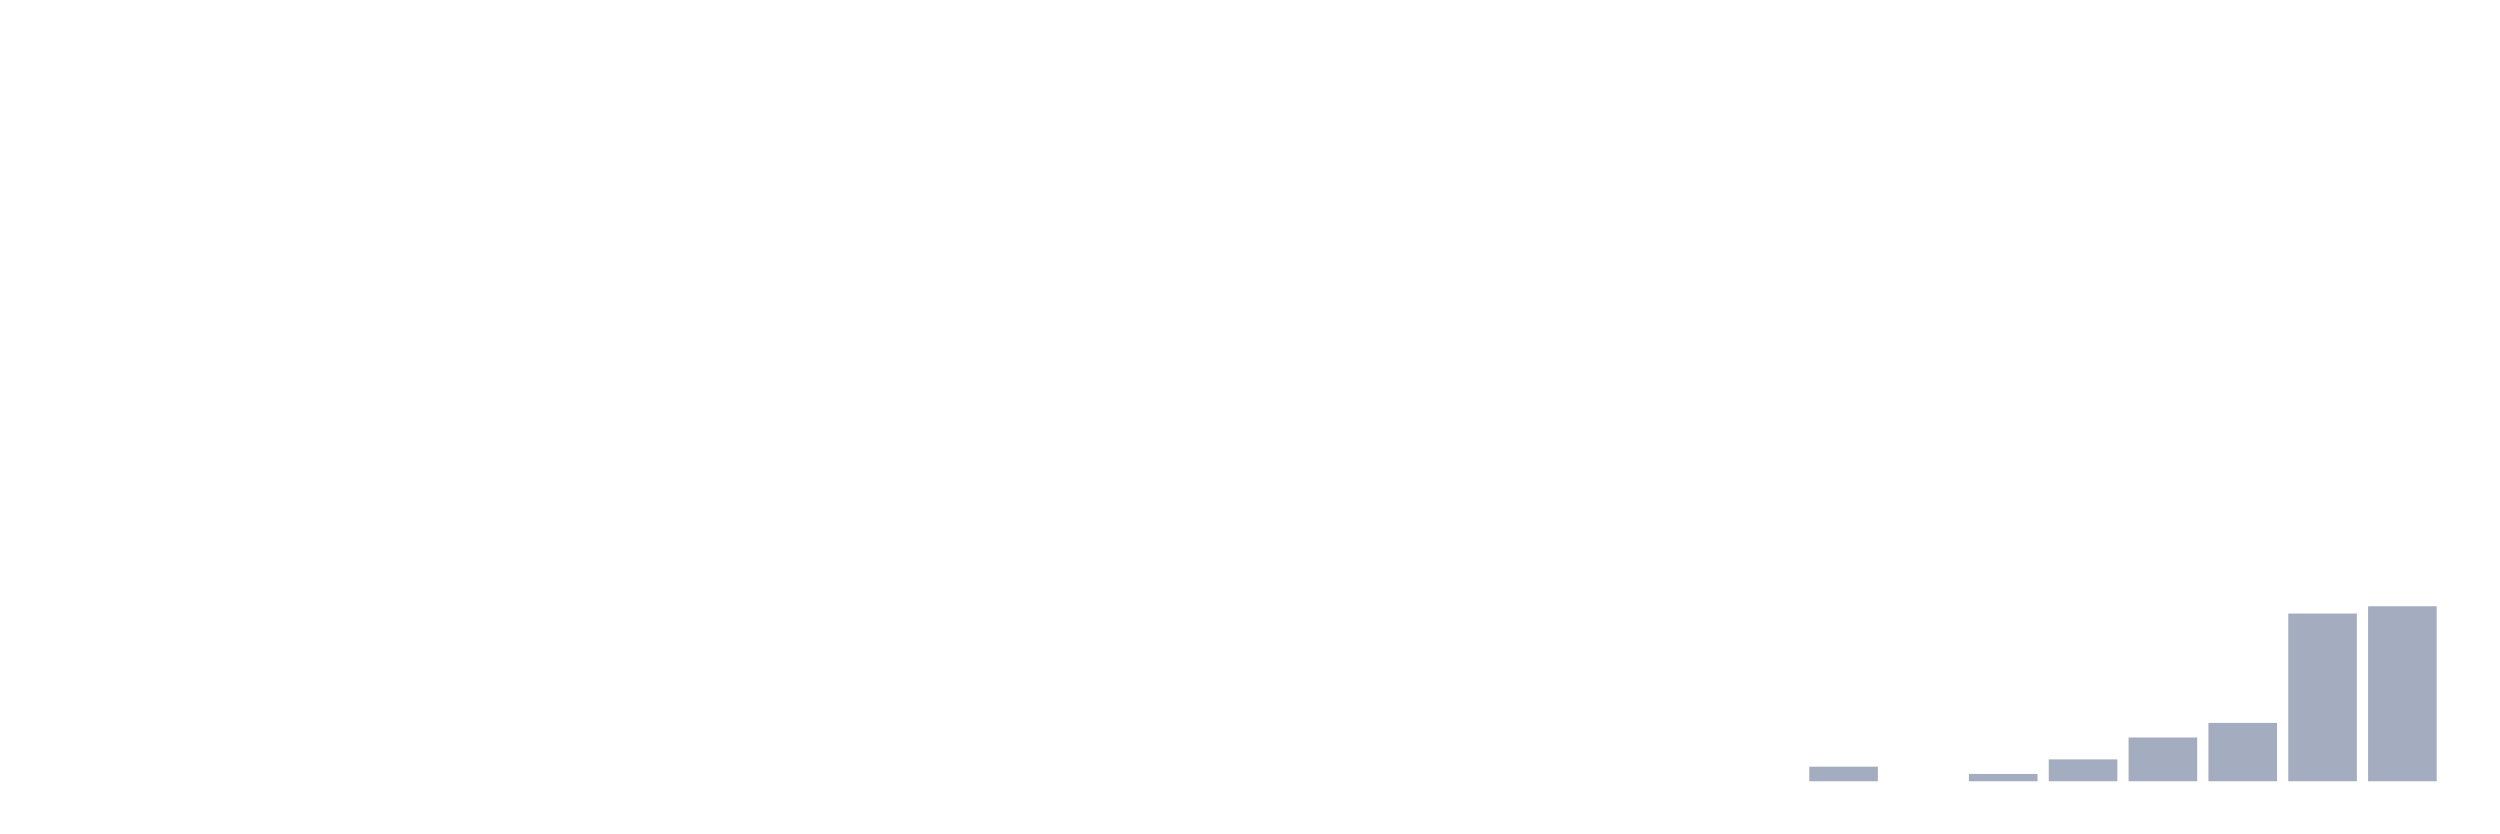
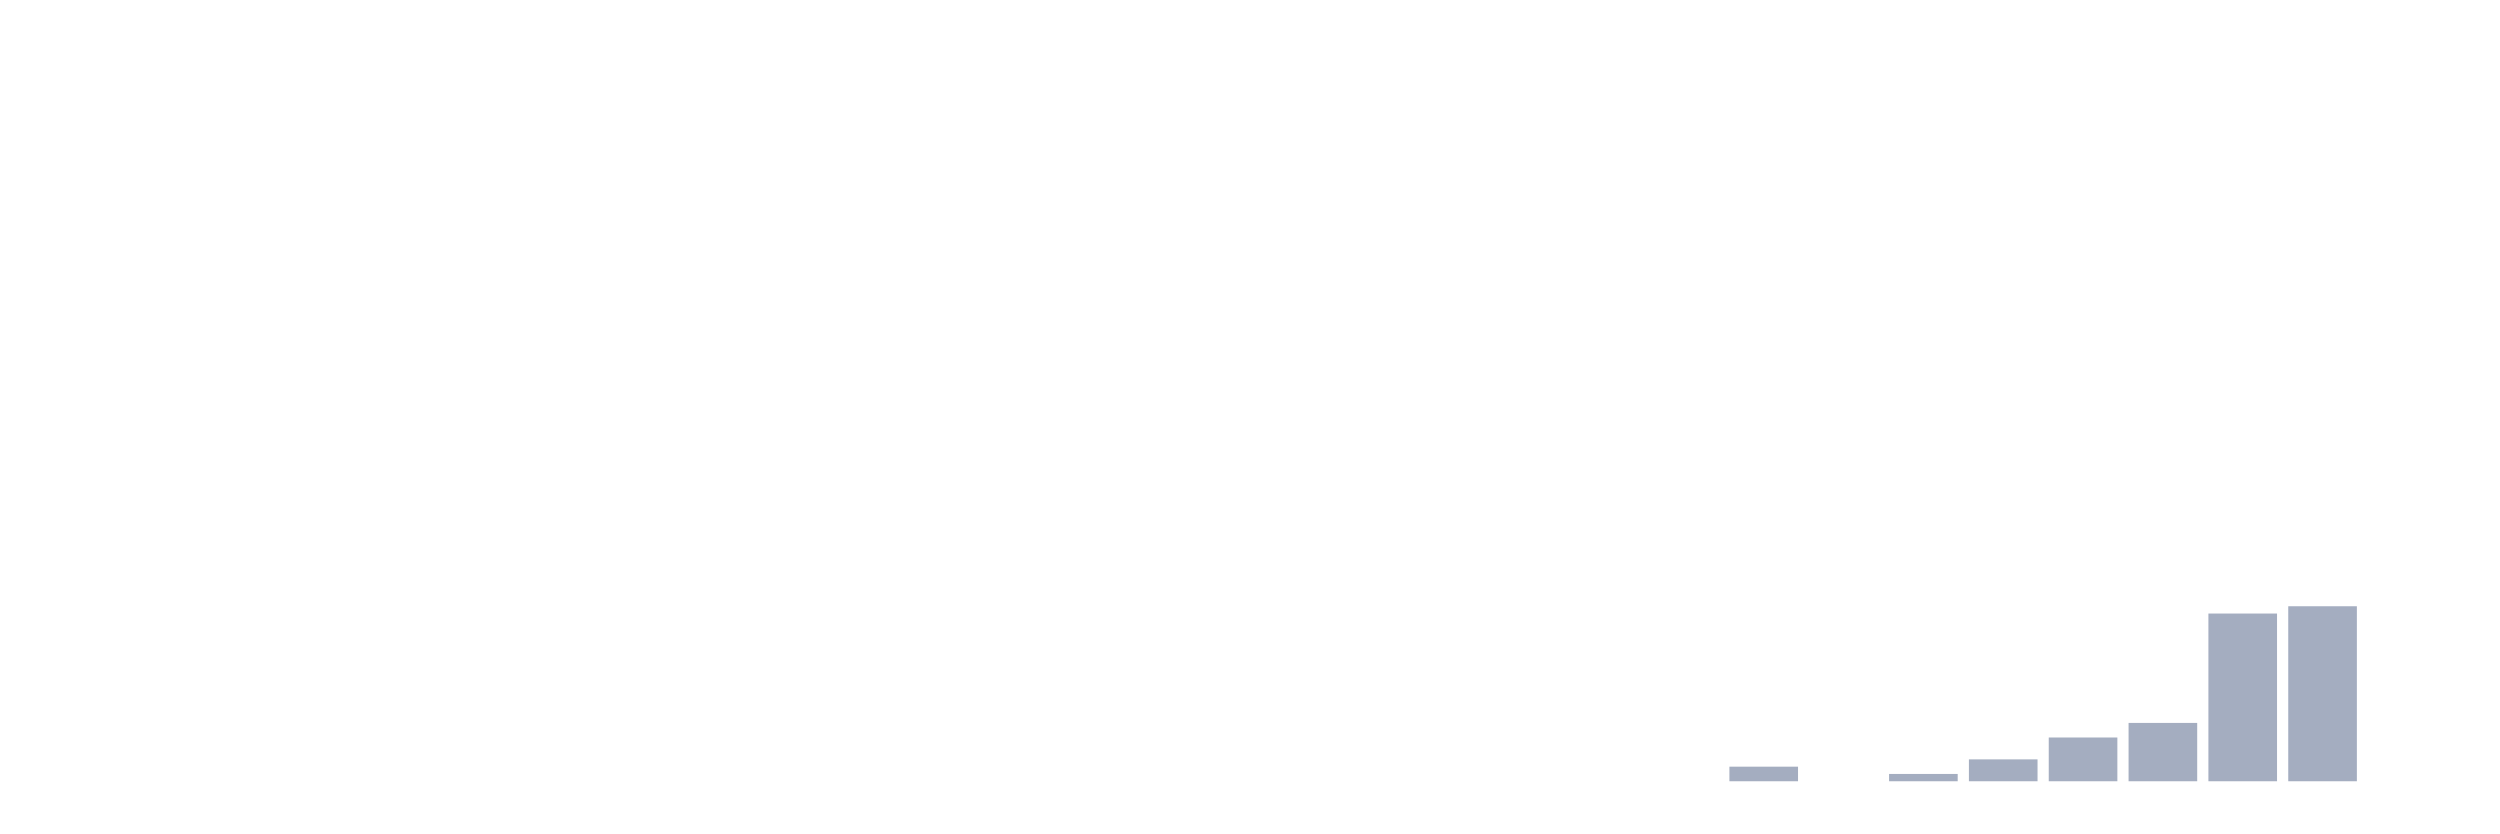
<svg xmlns="http://www.w3.org/2000/svg" viewBox="0 0 480 160">
  <g transform="translate(10,10)">
    <rect class="bar" x="0.153" width="13.175" y="140" height="0" fill="rgb(164,173,192)" />
    <rect class="bar" x="15.482" width="13.175" y="140" height="0" fill="rgb(164,173,192)" />
    <rect class="bar" x="30.81" width="13.175" y="140" height="0" fill="rgb(164,173,192)" />
    <rect class="bar" x="46.138" width="13.175" y="140" height="0" fill="rgb(164,173,192)" />
    <rect class="bar" x="61.466" width="13.175" y="140" height="0" fill="rgb(164,173,192)" />
    <rect class="bar" x="76.794" width="13.175" y="140" height="0" fill="rgb(164,173,192)" />
    <rect class="bar" x="92.123" width="13.175" y="140" height="0" fill="rgb(164,173,192)" />
    <rect class="bar" x="107.451" width="13.175" y="140" height="0" fill="rgb(164,173,192)" />
    <rect class="bar" x="122.779" width="13.175" y="140" height="0" fill="rgb(164,173,192)" />
    <rect class="bar" x="138.107" width="13.175" y="140" height="0" fill="rgb(164,173,192)" />
    <rect class="bar" x="153.436" width="13.175" y="140" height="0" fill="rgb(164,173,192)" />
    <rect class="bar" x="168.764" width="13.175" y="140" height="0" fill="rgb(164,173,192)" />
    <rect class="bar" x="184.092" width="13.175" y="140" height="0" fill="rgb(164,173,192)" />
    <rect class="bar" x="199.42" width="13.175" y="140" height="0" fill="rgb(164,173,192)" />
    <rect class="bar" x="214.748" width="13.175" y="140" height="0" fill="rgb(164,173,192)" />
    <rect class="bar" x="230.077" width="13.175" y="140" height="0" fill="rgb(164,173,192)" />
    <rect class="bar" x="245.405" width="13.175" y="140" height="0" fill="rgb(164,173,192)" />
    <rect class="bar" x="260.733" width="13.175" y="140" height="0" fill="rgb(164,173,192)" />
    <rect class="bar" x="276.061" width="13.175" y="140" height="0" fill="rgb(164,173,192)" />
    <rect class="bar" x="291.39" width="13.175" y="140" height="0" fill="rgb(164,173,192)" />
    <rect class="bar" x="306.718" width="13.175" y="140" height="0" fill="rgb(164,173,192)" />
-     <rect class="bar" x="322.046" width="13.175" y="140" height="0" fill="rgb(164,173,192)" />
-     <rect class="bar" x="337.374" width="13.175" y="137.2" height="2.8" fill="rgb(164,173,192)" />
-     <rect class="bar" x="352.702" width="13.175" y="140" height="0" fill="rgb(164,173,192)" />
-     <rect class="bar" x="368.031" width="13.175" y="138.6" height="1.4" fill="rgb(164,173,192)" />
-     <rect class="bar" x="383.359" width="13.175" y="135.8" height="4.2" fill="rgb(164,173,192)" />
-     <rect class="bar" x="398.687" width="13.175" y="131.6" height="8.4" fill="rgb(164,173,192)" />
-     <rect class="bar" x="414.015" width="13.175" y="128.8" height="11.2" fill="rgb(164,173,192)" />
-     <rect class="bar" x="429.344" width="13.175" y="107.8" height="32.2" fill="rgb(164,173,192)" />
-     <rect class="bar" x="444.672" width="13.175" y="106.4" height="33.6" fill="rgb(164,173,192)" />
+     <rect class="bar" x="322.046" width="13.175" y="137.2" height="2.8" fill="rgb(164,173,192)" />
+     <rect class="bar" x="337.374" width="13.175" y="140" height="0" fill="rgb(164,173,192)" />
+     <rect class="bar" x="352.702" width="13.175" y="138.6" height="1.4" fill="rgb(164,173,192)" />
+     <rect class="bar" x="368.031" width="13.175" y="135.8" height="4.2" fill="rgb(164,173,192)" />
+     <rect class="bar" x="383.359" width="13.175" y="131.6" height="8.4" fill="rgb(164,173,192)" />
+     <rect class="bar" x="398.687" width="13.175" y="128.8" height="11.2" fill="rgb(164,173,192)" />
+     <rect class="bar" x="414.015" width="13.175" y="107.8" height="32.2" fill="rgb(164,173,192)" />
+     <rect class="bar" x="429.344" width="13.175" y="106.4" height="33.6" fill="rgb(164,173,192)" />
+     <rect class="bar" x="444.672" width="13.175" y="140" height="0" fill="rgb(164,173,192)" />
  </g>
</svg>
